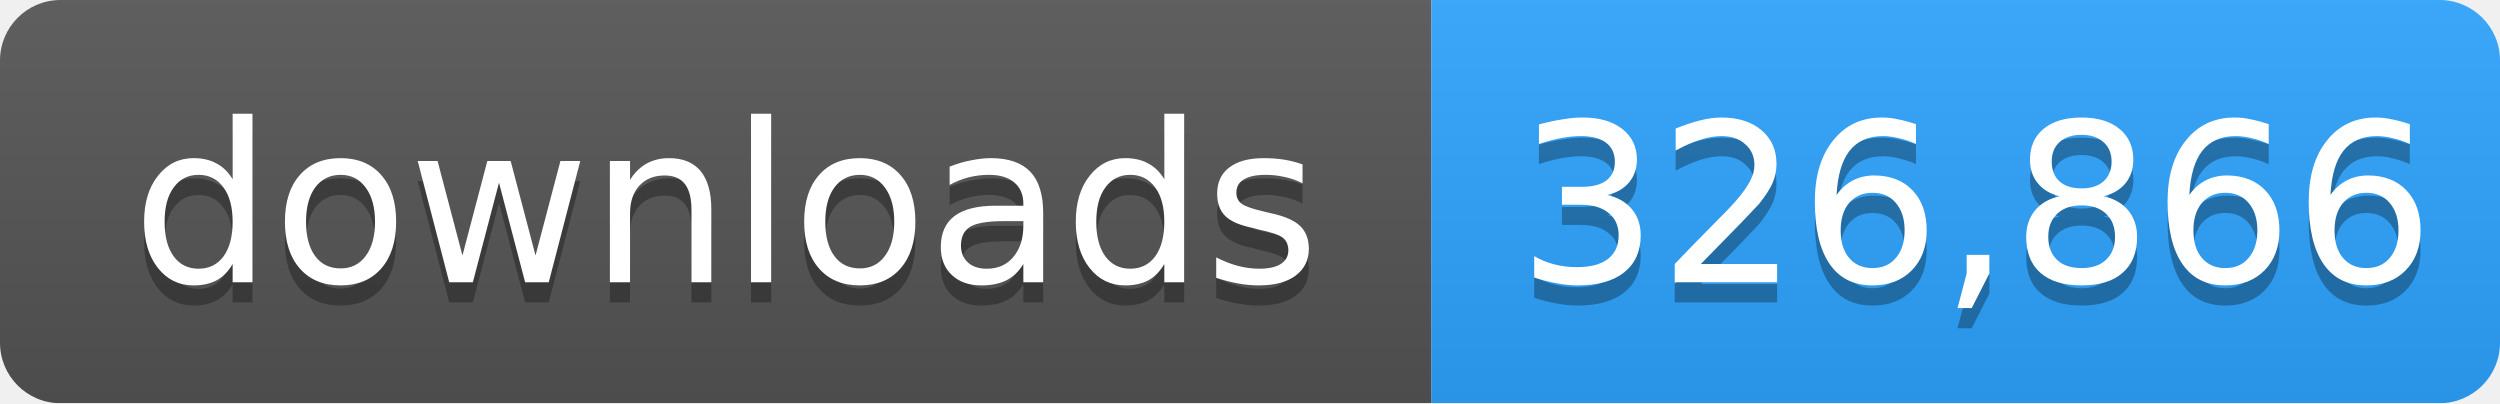
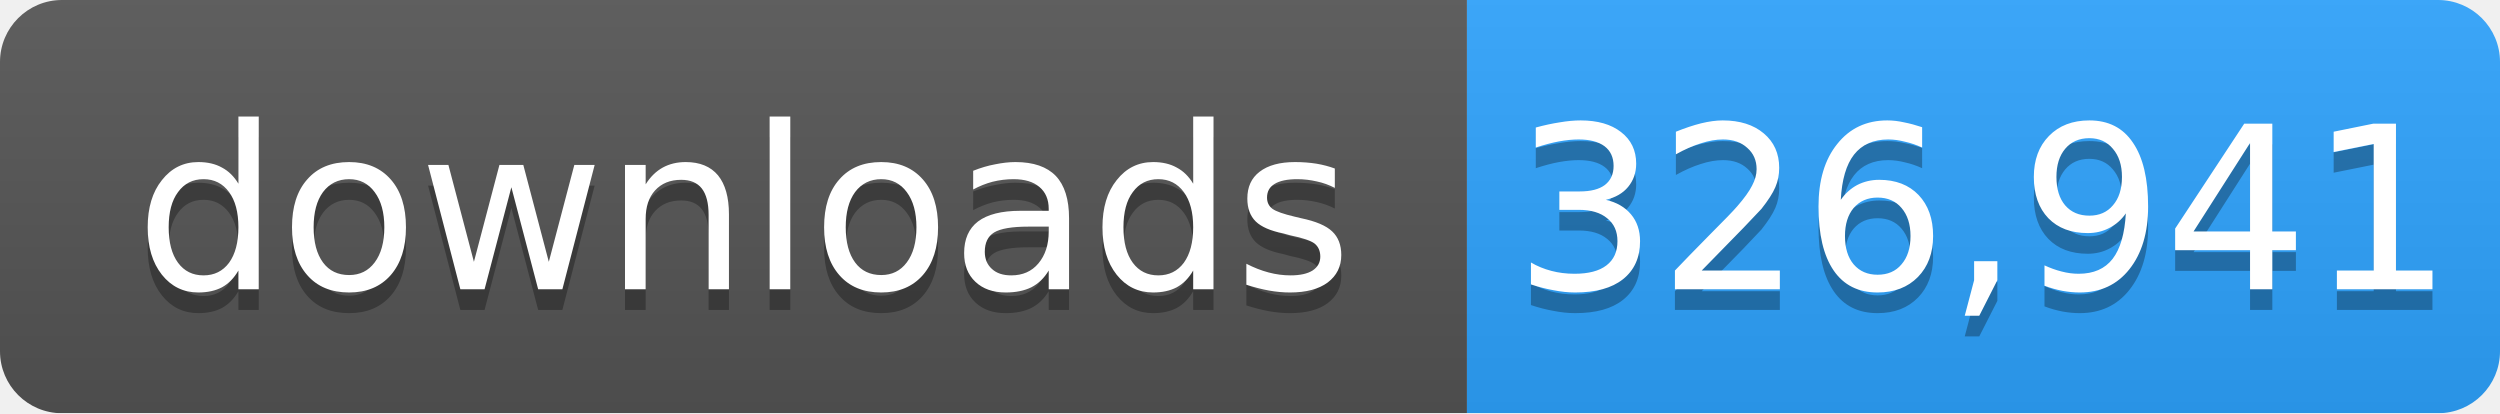
- <svg xmlns="http://www.w3.org/2000/svg" width="124" height="20" role="img" aria-label="downloads: 326,866">
+ <svg xmlns="http://www.w3.org/2000/svg" width="121" height="20" role="img" aria-label="downloads: 326,941">
  <linearGradient id="s" x2="0" y2="100%">
    <stop offset="0" stop-color="#bbb" stop-opacity=".1" />
    <stop offset="1" stop-opacity=".1" />
  </linearGradient>
  <mask id="m">
-     <rect width="124" height="20" rx="3" fill="#fff" />
+     <rect width="121" height="20" rx="3" fill="#fff" />
  </mask>
  <g mask="url(#m)">
    <rect width="71" height="20" fill="#555" />
-     <rect x="71" width="53" height="20" fill="#2ea4ff" />
-     <rect width="124" height="20" fill="url(#s)" />
+     <rect x="71" width="50" height="20" fill="#2ea4ff" />
+     <rect width="121" height="20" fill="url(#s)" />
  </g>
  <g fill="#fff" text-anchor="middle" font-family="Verdana,Geneva,DejaVu Sans,sans-serif" font-size="11">
    <text x="36" y="15" fill="#010101" fill-opacity=".3">downloads</text>
    <text x="36" y="14">downloads</text>
-     <text x="98" y="15" fill="#010101" fill-opacity=".3">326,866</text>
-     <text x="98" y="14">326,866</text>
+     <text x="96" y="15" fill="#010101" fill-opacity=".3">326,941</text>
+     <text x="96" y="14">326,941</text>
  </g>
</svg>
